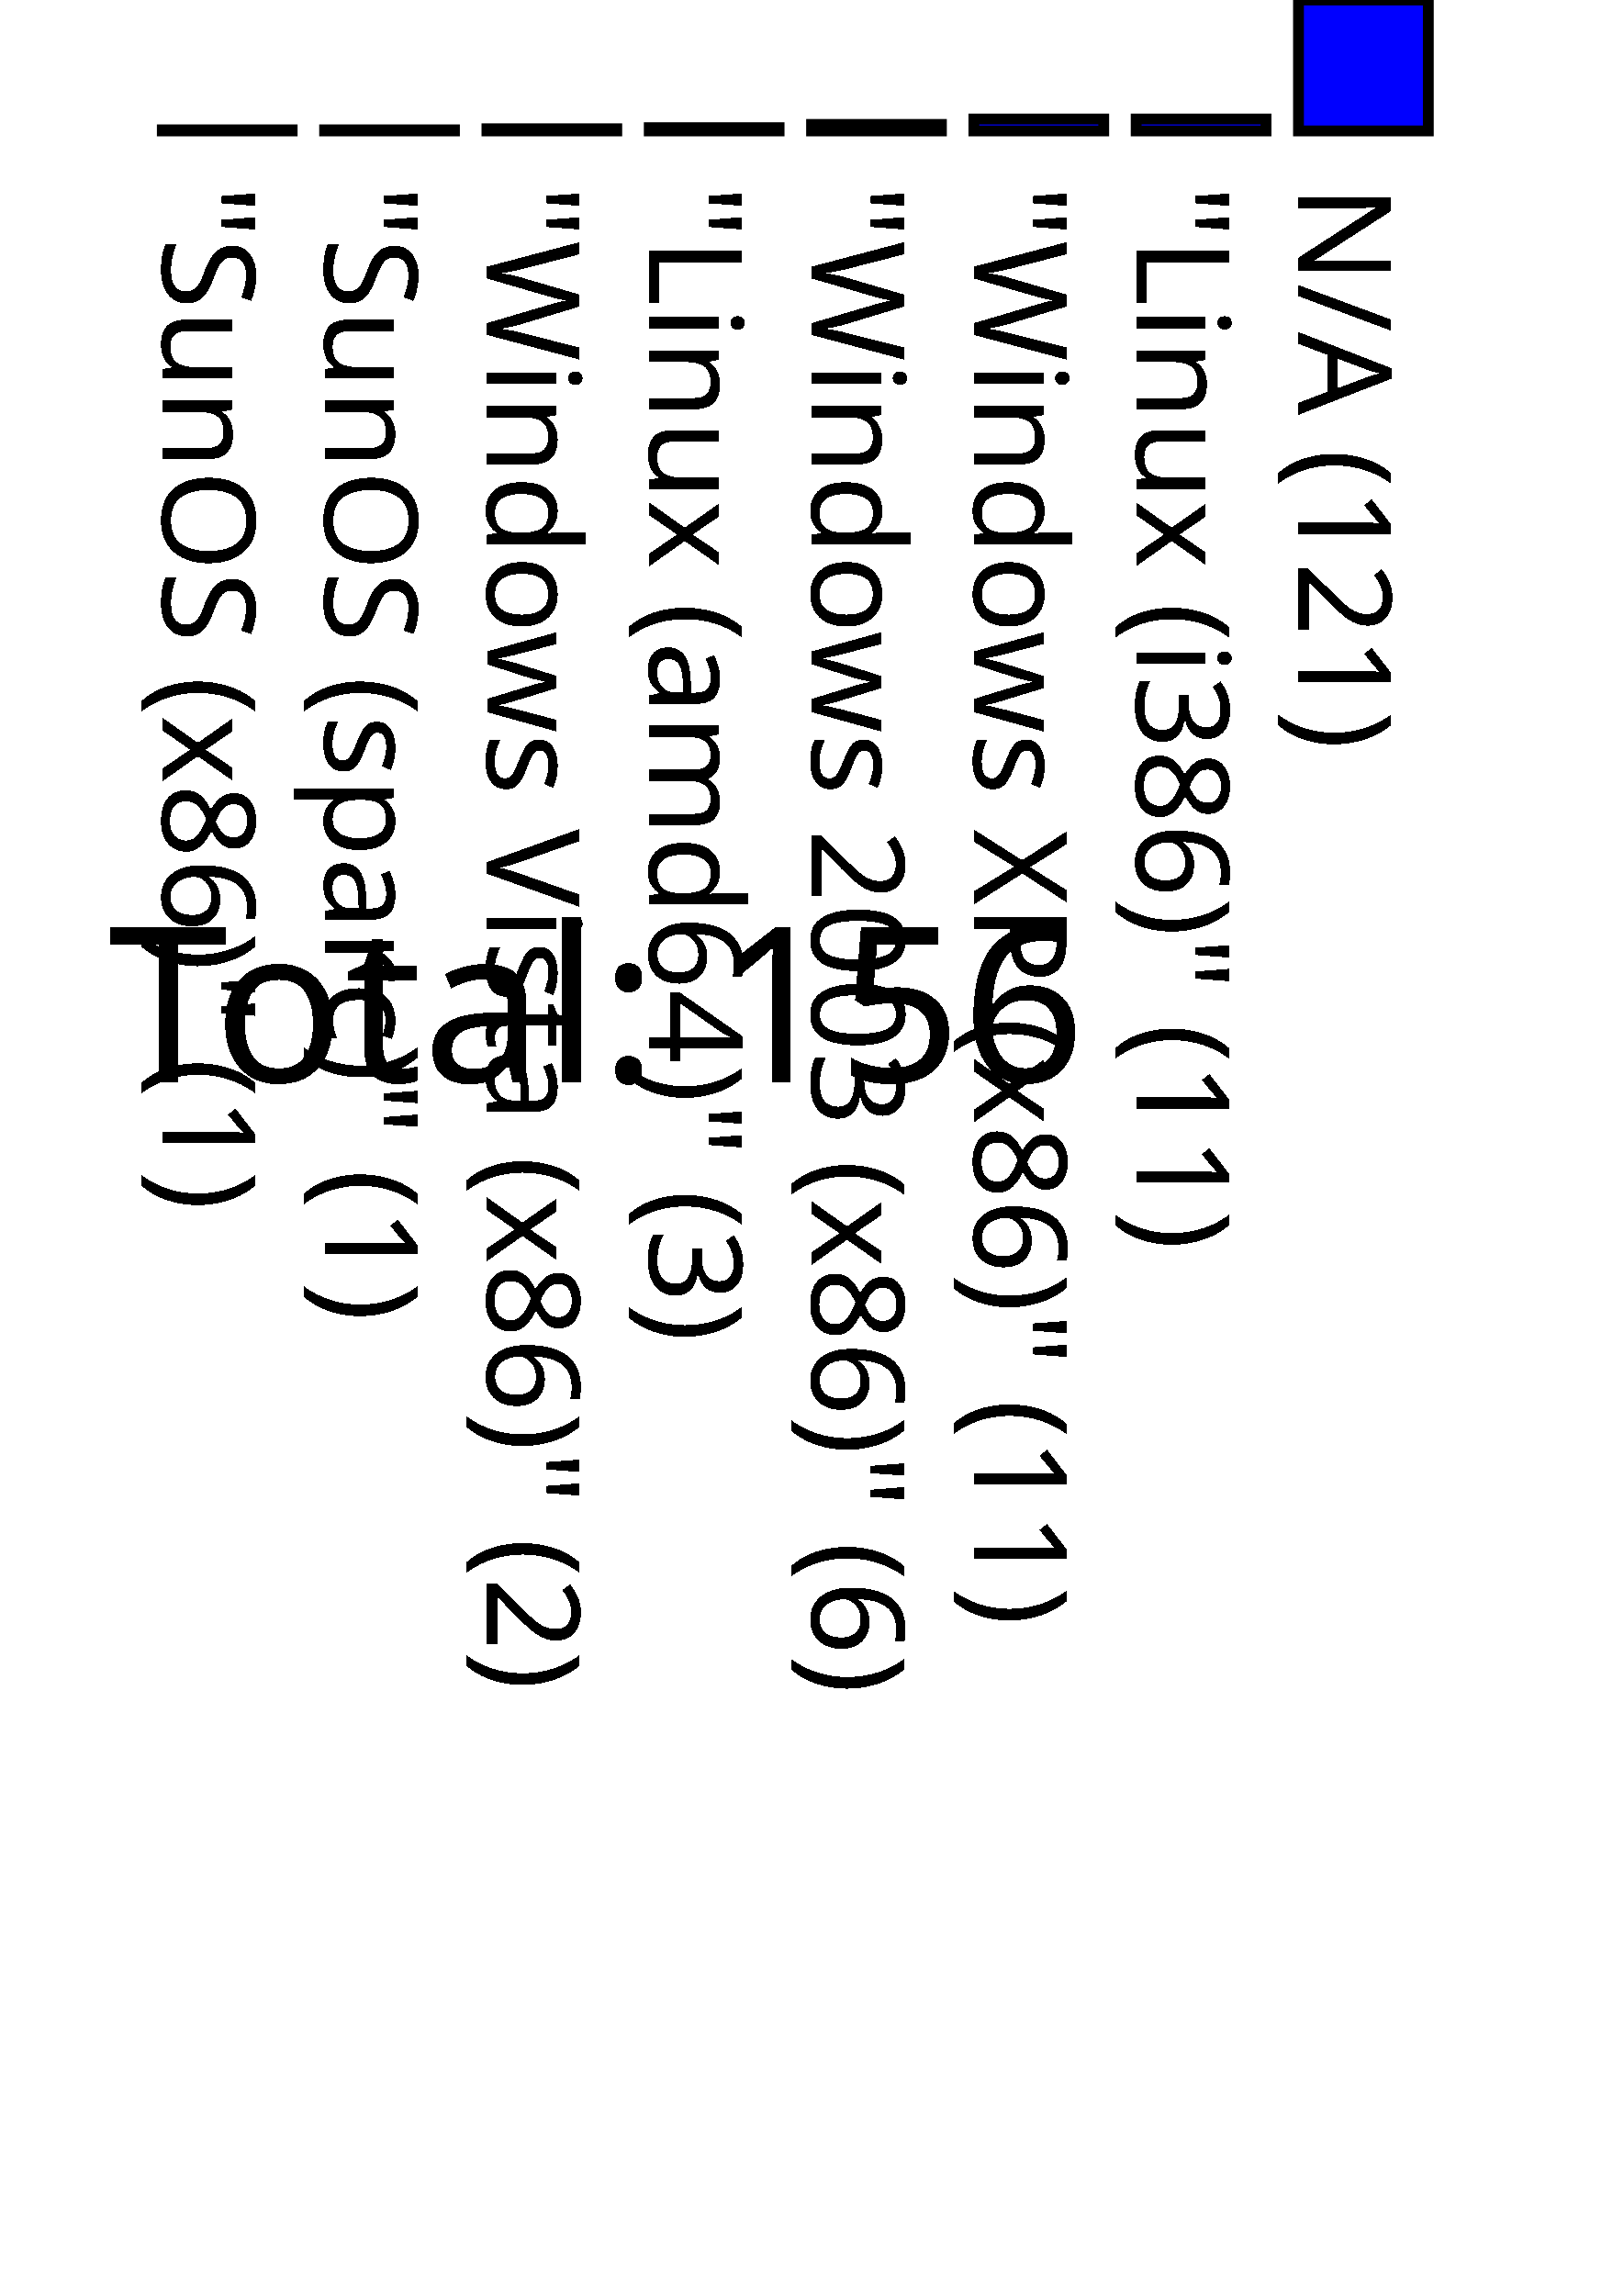
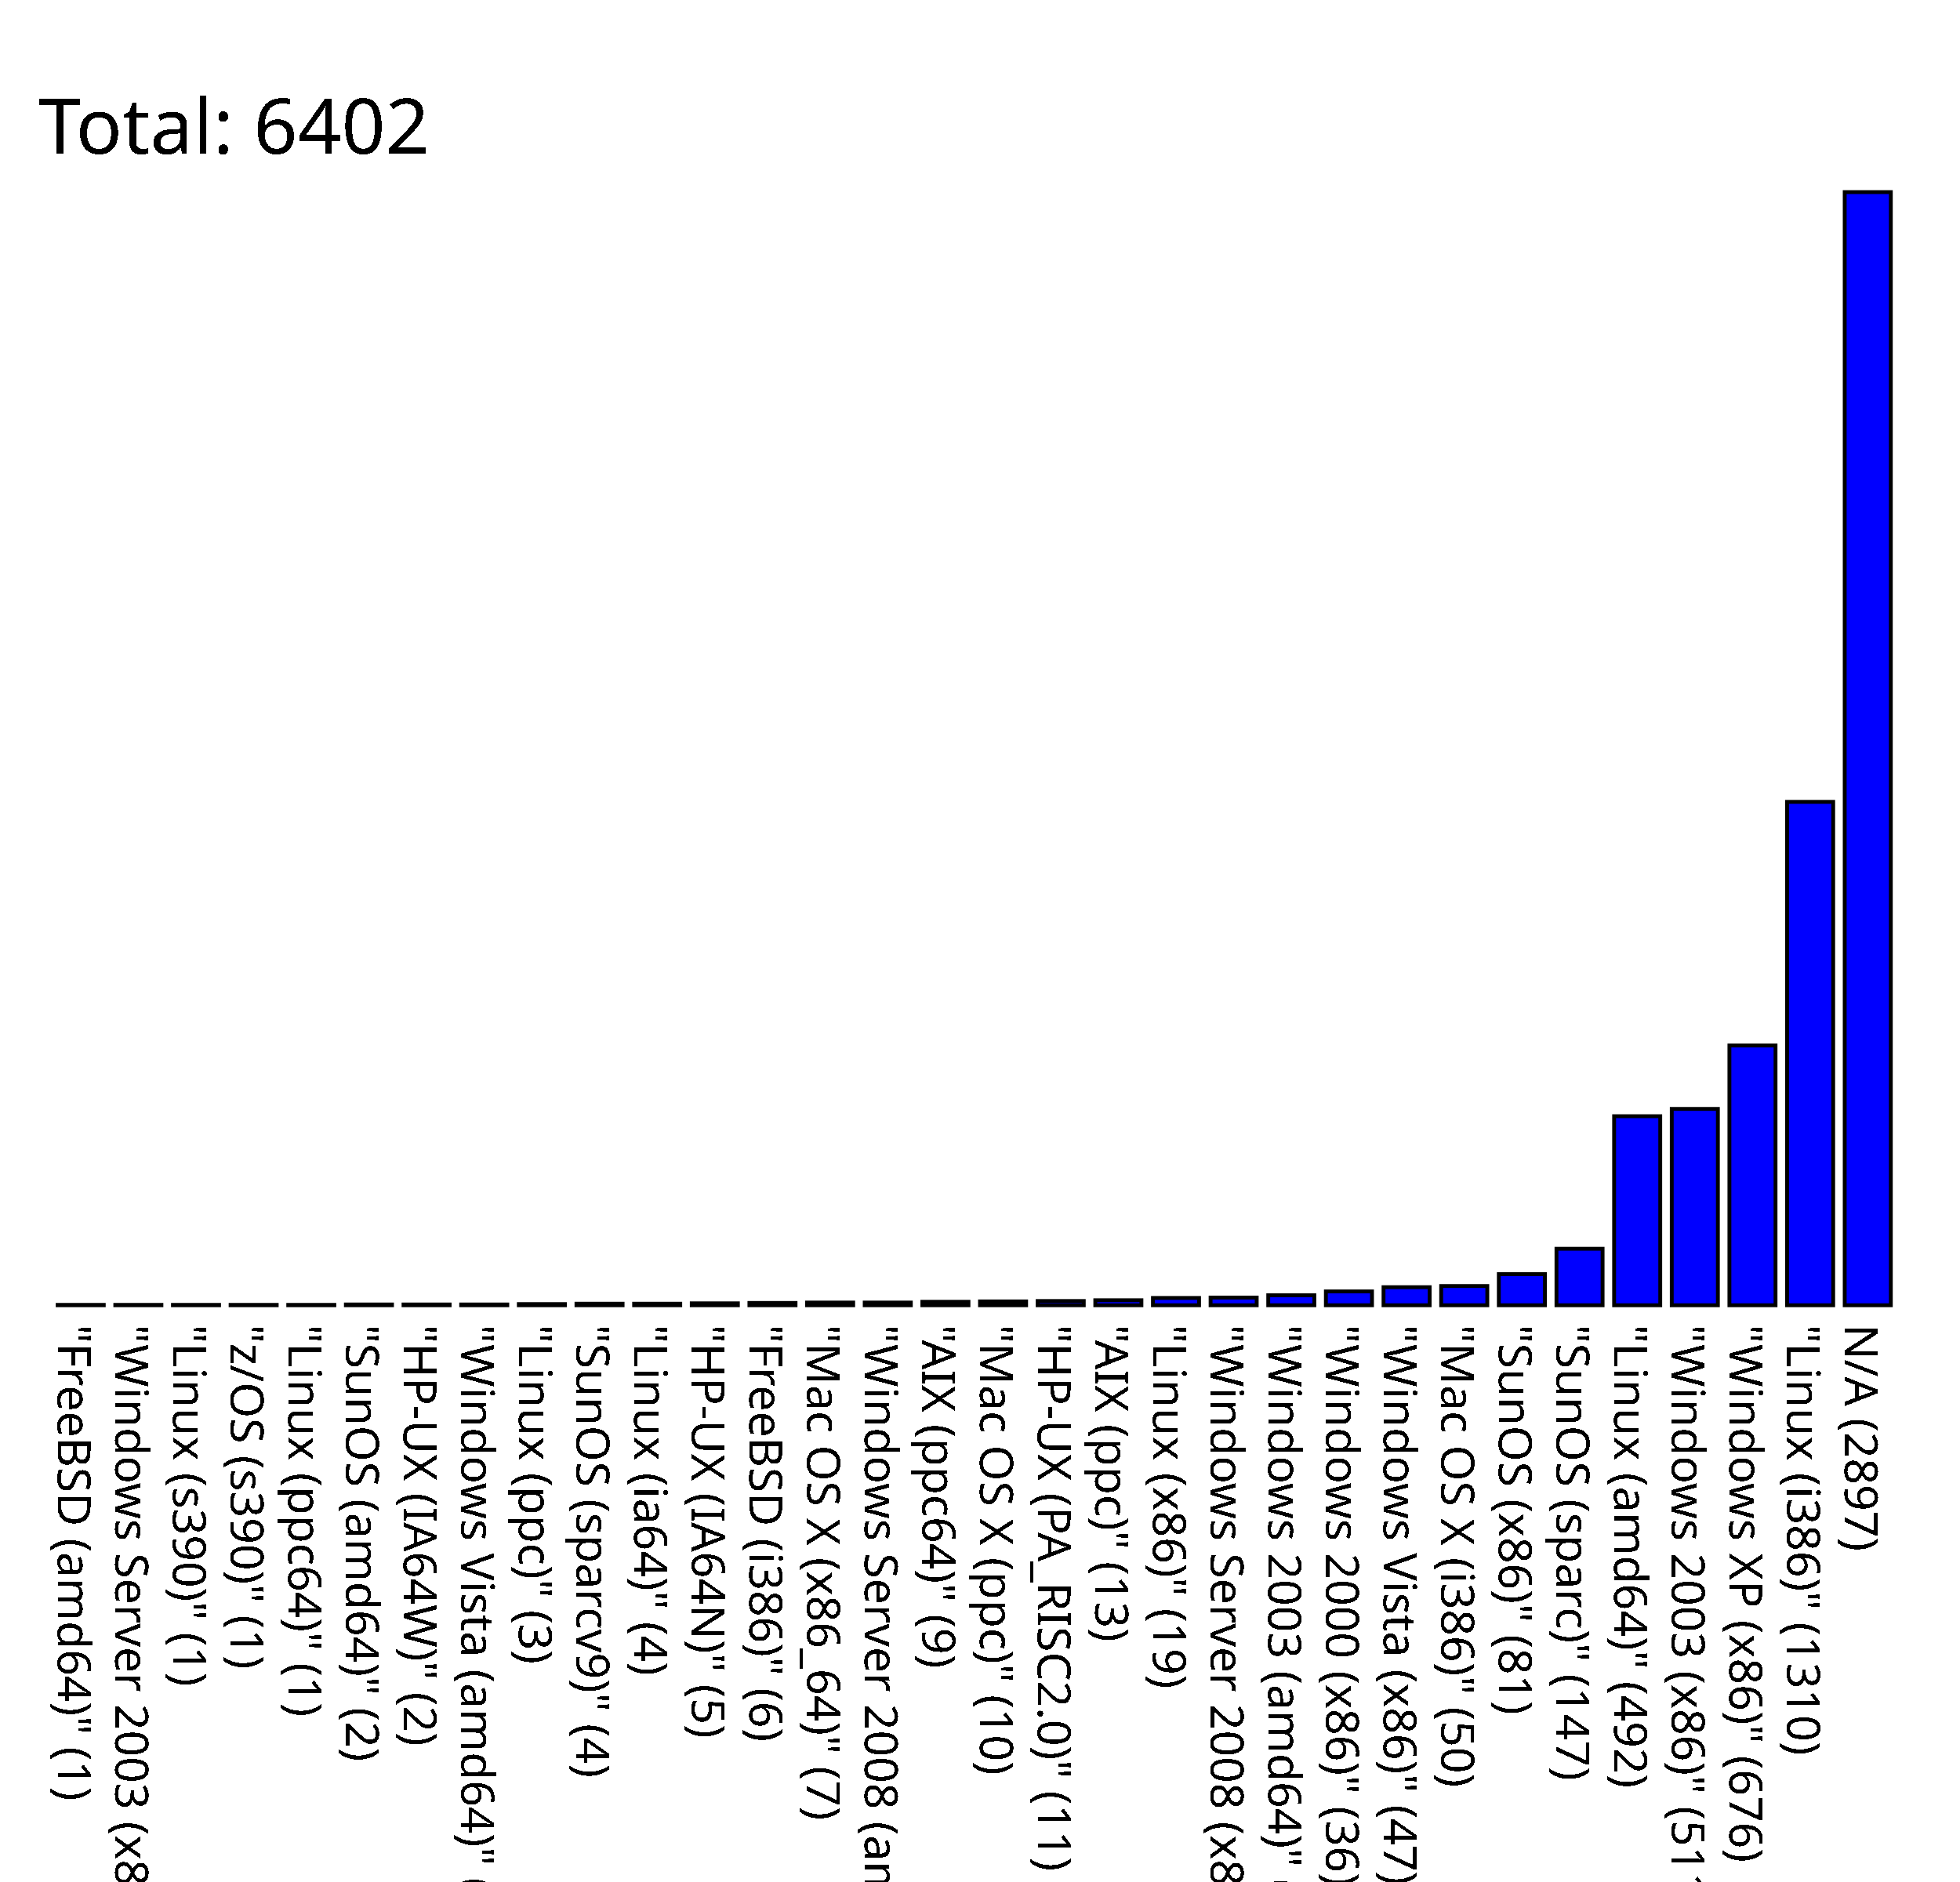
- <svg xmlns="http://www.w3.org/2000/svg" version="1.1" preserveAspectRatio="none" viewBox="0 0 150 212.1">
-   <rect fill="blue" height="0.1" stroke="black" width="12" x="15" y="12.0" />
-   <text x="15" y="17.1" font-family="Tahoma" font-size="12" transform="rotate(90 15,17.1)" text-rendering="optimizeSpeed" fill="#000000;">"SunOS (x86)" (1)</text>
-   <rect fill="blue" height="0.1" stroke="black" width="12" x="30" y="12.0" />
-   <text x="30" y="17.1" font-family="Tahoma" font-size="12" transform="rotate(90 30,17.1)" text-rendering="optimizeSpeed" fill="#000000;">"SunOS (sparc)" (1)</text>
-   <rect fill="blue" height="0.2" stroke="black" width="12" x="45" y="11.9" />
-   <text x="45" y="17.1" font-family="Tahoma" font-size="12" transform="rotate(90 45,17.1)" text-rendering="optimizeSpeed" fill="#000000;">"Windows Vista (x86)" (2)</text>
-   <rect fill="blue" height="0.3" stroke="black" width="12" x="60" y="11.8" />
-   <text x="60" y="17.1" font-family="Tahoma" font-size="12" transform="rotate(90 60,17.1)" text-rendering="optimizeSpeed" fill="#000000;">"Linux (amd64)" (3)</text>
-   <rect fill="blue" height="0.6" stroke="black" width="12" x="75" y="11.5" />
-   <text x="75" y="17.1" font-family="Tahoma" font-size="12" transform="rotate(90 75,17.1)" text-rendering="optimizeSpeed" fill="#000000;">"Windows 2003 (x86)" (6)</text>
-   <rect fill="blue" height="1.1" stroke="black" width="12" x="90" y="11.0" />
-   <text x="90" y="17.1" font-family="Tahoma" font-size="12" transform="rotate(90 90,17.1)" text-rendering="optimizeSpeed" fill="#000000;">"Windows XP (x86)" (11)</text>
-   <rect fill="blue" height="1.1" stroke="black" width="12" x="105" y="11.0" />
-   <text x="105" y="17.1" font-family="Tahoma" font-size="12" transform="rotate(90 105,17.1)" text-rendering="optimizeSpeed" fill="#000000;">"Linux (i386)" (11)</text>
-   <rect fill="blue" height="12.1" stroke="black" width="12" x="120" y="0.0" />
-   <text x="120" y="17.1" font-family="Tahoma" font-size="12" transform="rotate(90 120,17.1)" text-rendering="optimizeSpeed" fill="#000000;">N/A (121)</text>
-   <text x="10" y="100" font-family="Tahoma" font-size="20" text-rendering="optimizeSpeed" fill="#000000;">Total: 156</text>
+ <svg xmlns="http://www.w3.org/2000/svg" version="1.1" preserveAspectRatio="none" viewBox="0 0 510 489.7">
+   <rect fill="blue" height="0.1" stroke="black" width="12" x="15" y="339.6" />
+   <text x="15" y="344.7" font-family="Tahoma" font-size="12" transform="rotate(90 15,344.7)" text-rendering="optimizeSpeed" fill="#000000;">"FreeBSD (amd64)" (1)</text>
+   <rect fill="blue" height="0.1" stroke="black" width="12" x="30" y="339.6" />
+   <text x="30" y="344.7" font-family="Tahoma" font-size="12" transform="rotate(90 30,344.7)" text-rendering="optimizeSpeed" fill="#000000;">"Windows Server 2003 (x86)" (1)</text>
+   <rect fill="blue" height="0.1" stroke="black" width="12" x="45" y="339.6" />
+   <text x="45" y="344.7" font-family="Tahoma" font-size="12" transform="rotate(90 45,344.7)" text-rendering="optimizeSpeed" fill="#000000;">"Linux (s390)" (1)</text>
+   <rect fill="blue" height="0.1" stroke="black" width="12" x="60" y="339.6" />
+   <text x="60" y="344.7" font-family="Tahoma" font-size="12" transform="rotate(90 60,344.7)" text-rendering="optimizeSpeed" fill="#000000;">"z/OS (s390)" (1)</text>
+   <rect fill="blue" height="0.1" stroke="black" width="12" x="75" y="339.6" />
+   <text x="75" y="344.7" font-family="Tahoma" font-size="12" transform="rotate(90 75,344.7)" text-rendering="optimizeSpeed" fill="#000000;">"Linux (ppc64)" (1)</text>
+   <rect fill="blue" height="0.2" stroke="black" width="12" x="90" y="339.5" />
+   <text x="90" y="344.7" font-family="Tahoma" font-size="12" transform="rotate(90 90,344.7)" text-rendering="optimizeSpeed" fill="#000000;">"SunOS (amd64)" (2)</text>
+   <rect fill="blue" height="0.2" stroke="black" width="12" x="105" y="339.5" />
+   <text x="105" y="344.7" font-family="Tahoma" font-size="12" transform="rotate(90 105,344.7)" text-rendering="optimizeSpeed" fill="#000000;">"HP-UX (IA64W)" (2)</text>
+   <rect fill="blue" height="0.2" stroke="black" width="12" x="120" y="339.5" />
+   <text x="120" y="344.7" font-family="Tahoma" font-size="12" transform="rotate(90 120,344.7)" text-rendering="optimizeSpeed" fill="#000000;">"Windows Vista (amd64)" (2)</text>
+   <rect fill="blue" height="0.3" stroke="black" width="12" x="135" y="339.4" />
+   <text x="135" y="344.7" font-family="Tahoma" font-size="12" transform="rotate(90 135,344.7)" text-rendering="optimizeSpeed" fill="#000000;">"Linux (ppc)" (3)</text>
+   <rect fill="blue" height="0.4" stroke="black" width="12" x="150" y="339.3" />
+   <text x="150" y="344.7" font-family="Tahoma" font-size="12" transform="rotate(90 150,344.7)" text-rendering="optimizeSpeed" fill="#000000;">"SunOS (sparcv9)" (4)</text>
+   <rect fill="blue" height="0.4" stroke="black" width="12" x="165" y="339.3" />
+   <text x="165" y="344.7" font-family="Tahoma" font-size="12" transform="rotate(90 165,344.7)" text-rendering="optimizeSpeed" fill="#000000;">"Linux (ia64)" (4)</text>
+   <rect fill="blue" height="0.5" stroke="black" width="12" x="180" y="339.2" />
+   <text x="180" y="344.7" font-family="Tahoma" font-size="12" transform="rotate(90 180,344.7)" text-rendering="optimizeSpeed" fill="#000000;">"HP-UX (IA64N)" (5)</text>
+   <rect fill="blue" height="0.6" stroke="black" width="12" x="195" y="339.1" />
+   <text x="195" y="344.7" font-family="Tahoma" font-size="12" transform="rotate(90 195,344.7)" text-rendering="optimizeSpeed" fill="#000000;">"FreeBSD (i386)" (6)</text>
+   <rect fill="blue" height="0.7" stroke="black" width="12" x="210" y="339.0" />
+   <text x="210" y="344.7" font-family="Tahoma" font-size="12" transform="rotate(90 210,344.7)" text-rendering="optimizeSpeed" fill="#000000;">"Mac OS X (x86_64)" (7)</text>
+   <rect fill="blue" height="0.7" stroke="black" width="12" x="225" y="339.0" />
+   <text x="225" y="344.7" font-family="Tahoma" font-size="12" transform="rotate(90 225,344.7)" text-rendering="optimizeSpeed" fill="#000000;">"Windows Server 2008 (amd64)" (7)</text>
+   <rect fill="blue" height="0.9" stroke="black" width="12" x="240" y="338.8" />
+   <text x="240" y="344.7" font-family="Tahoma" font-size="12" transform="rotate(90 240,344.7)" text-rendering="optimizeSpeed" fill="#000000;">"AIX (ppc64)" (9)</text>
+   <rect fill="blue" height="1" stroke="black" width="12" x="255" y="338.7" />
+   <text x="255" y="344.7" font-family="Tahoma" font-size="12" transform="rotate(90 255,344.7)" text-rendering="optimizeSpeed" fill="#000000;">"Mac OS X (ppc)" (10)</text>
+   <rect fill="blue" height="1.1" stroke="black" width="12" x="270" y="338.6" />
+   <text x="270" y="344.7" font-family="Tahoma" font-size="12" transform="rotate(90 270,344.7)" text-rendering="optimizeSpeed" fill="#000000;">"HP-UX (PA_RISC2.0)" (11)</text>
+   <rect fill="blue" height="1.3" stroke="black" width="12" x="285" y="338.4" />
+   <text x="285" y="344.7" font-family="Tahoma" font-size="12" transform="rotate(90 285,344.7)" text-rendering="optimizeSpeed" fill="#000000;">"AIX (ppc)" (13)</text>
+   <rect fill="blue" height="1.9" stroke="black" width="12" x="300" y="337.8" />
+   <text x="300" y="344.7" font-family="Tahoma" font-size="12" transform="rotate(90 300,344.7)" text-rendering="optimizeSpeed" fill="#000000;">"Linux (x86)" (19)</text>
+   <rect fill="blue" height="2" stroke="black" width="12" x="315" y="337.7" />
+   <text x="315" y="344.7" font-family="Tahoma" font-size="12" transform="rotate(90 315,344.7)" text-rendering="optimizeSpeed" fill="#000000;">"Windows Server 2008 (x86)" (20)</text>
+   <rect fill="blue" height="2.6" stroke="black" width="12" x="330" y="337.1" />
+   <text x="330" y="344.7" font-family="Tahoma" font-size="12" transform="rotate(90 330,344.7)" text-rendering="optimizeSpeed" fill="#000000;">"Windows 2003 (amd64)" (26)</text>
+   <rect fill="blue" height="3.6" stroke="black" width="12" x="345" y="336.1" />
+   <text x="345" y="344.7" font-family="Tahoma" font-size="12" transform="rotate(90 345,344.7)" text-rendering="optimizeSpeed" fill="#000000;">"Windows 2000 (x86)" (36)</text>
+   <rect fill="blue" height="4.7" stroke="black" width="12" x="360" y="335.0" />
+   <text x="360" y="344.7" font-family="Tahoma" font-size="12" transform="rotate(90 360,344.7)" text-rendering="optimizeSpeed" fill="#000000;">"Windows Vista (x86)" (47)</text>
+   <rect fill="blue" height="5" stroke="black" width="12" x="375" y="334.7" />
+   <text x="375" y="344.7" font-family="Tahoma" font-size="12" transform="rotate(90 375,344.7)" text-rendering="optimizeSpeed" fill="#000000;">"Mac OS X (i386)" (50)</text>
+   <rect fill="blue" height="8.1" stroke="black" width="12" x="390" y="331.6" />
+   <text x="390" y="344.7" font-family="Tahoma" font-size="12" transform="rotate(90 390,344.7)" text-rendering="optimizeSpeed" fill="#000000;">"SunOS (x86)" (81)</text>
+   <rect fill="blue" height="14.7" stroke="black" width="12" x="405" y="325.0" />
+   <text x="405" y="344.7" font-family="Tahoma" font-size="12" transform="rotate(90 405,344.7)" text-rendering="optimizeSpeed" fill="#000000;">"SunOS (sparc)" (147)</text>
+   <rect fill="blue" height="49.2" stroke="black" width="12" x="420" y="290.5" />
+   <text x="420" y="344.7" font-family="Tahoma" font-size="12" transform="rotate(90 420,344.7)" text-rendering="optimizeSpeed" fill="#000000;">"Linux (amd64)" (492)</text>
+   <rect fill="blue" height="51.1" stroke="black" width="12" x="435" y="288.6" />
+   <text x="435" y="344.7" font-family="Tahoma" font-size="12" transform="rotate(90 435,344.7)" text-rendering="optimizeSpeed" fill="#000000;">"Windows 2003 (x86)" (511)</text>
+   <rect fill="blue" height="67.6" stroke="black" width="12" x="450" y="272.1" />
+   <text x="450" y="344.7" font-family="Tahoma" font-size="12" transform="rotate(90 450,344.7)" text-rendering="optimizeSpeed" fill="#000000;">"Windows XP (x86)" (676)</text>
+   <rect fill="blue" height="131" stroke="black" width="12" x="465" y="208.7" />
+   <text x="465" y="344.7" font-family="Tahoma" font-size="12" transform="rotate(90 465,344.7)" text-rendering="optimizeSpeed" fill="#000000;">"Linux (i386)" (1310)</text>
+   <rect fill="blue" height="289.7" stroke="black" width="12" x="480" y="50.0" />
+   <text x="480" y="344.7" font-family="Tahoma" font-size="12" transform="rotate(90 480,344.7)" text-rendering="optimizeSpeed" fill="#000000;">N/A (2897)</text>
+   <text x="10" y="40" font-family="Tahoma" font-size="20" text-rendering="optimizeSpeed" fill="#000000;">Total: 6402</text>
</svg>
